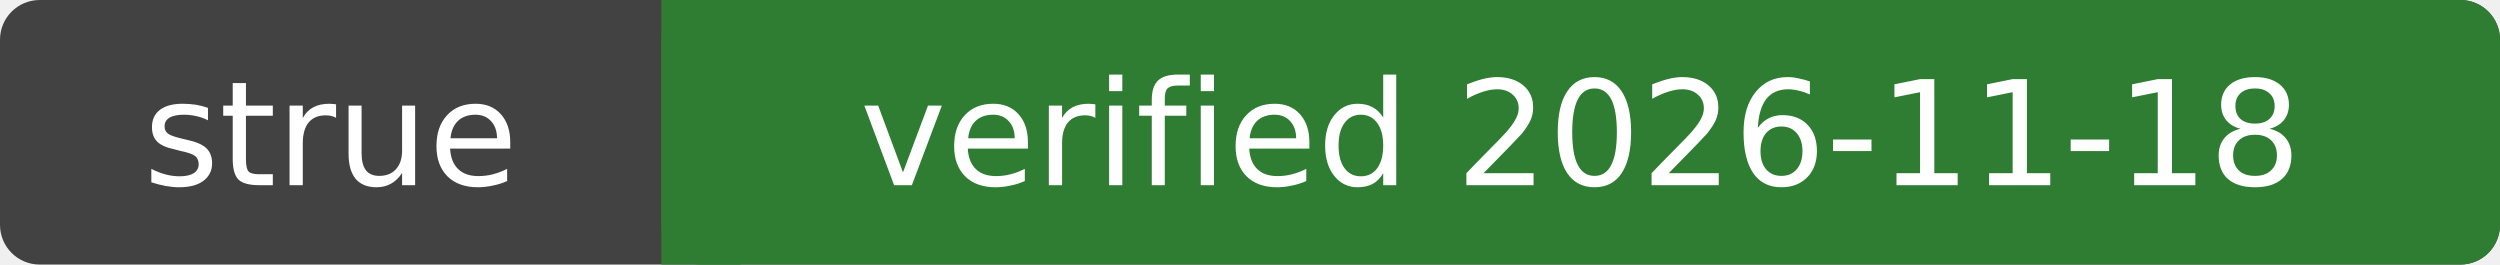
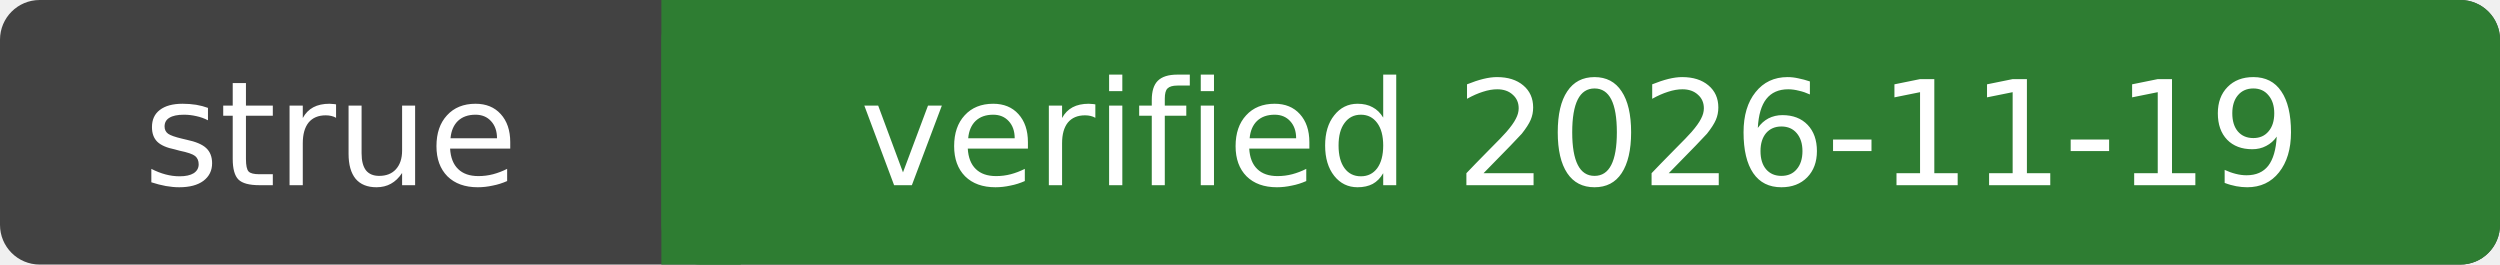
- <svg xmlns="http://www.w3.org/2000/svg" width="189" height="20" role="img" aria-label="strue: verified 2026-11-18">
+ <svg xmlns="http://www.w3.org/2000/svg" width="189" height="20" role="img" aria-label="strue: verified 2026-11-19">
  <rect width="189" height="20" rx="3" fill="#424242" />
  <rect x="50" width="139" height="20" rx="3" fill="#2e7d32" />
  <rect x="50" width="6" height="20" fill="#2e7d32" />
  <g fill="#fff" font-family="Verdana,DejaVu Sans,sans-serif" font-size="11" text-anchor="middle">
    <text x="25.0" y="14">strue</text>
-     <text x="119.5" y="14">verified 2026-11-18</text>
+     <text x="119.5" y="14">verified 2026-11-19</text>
  </g>
</svg>
